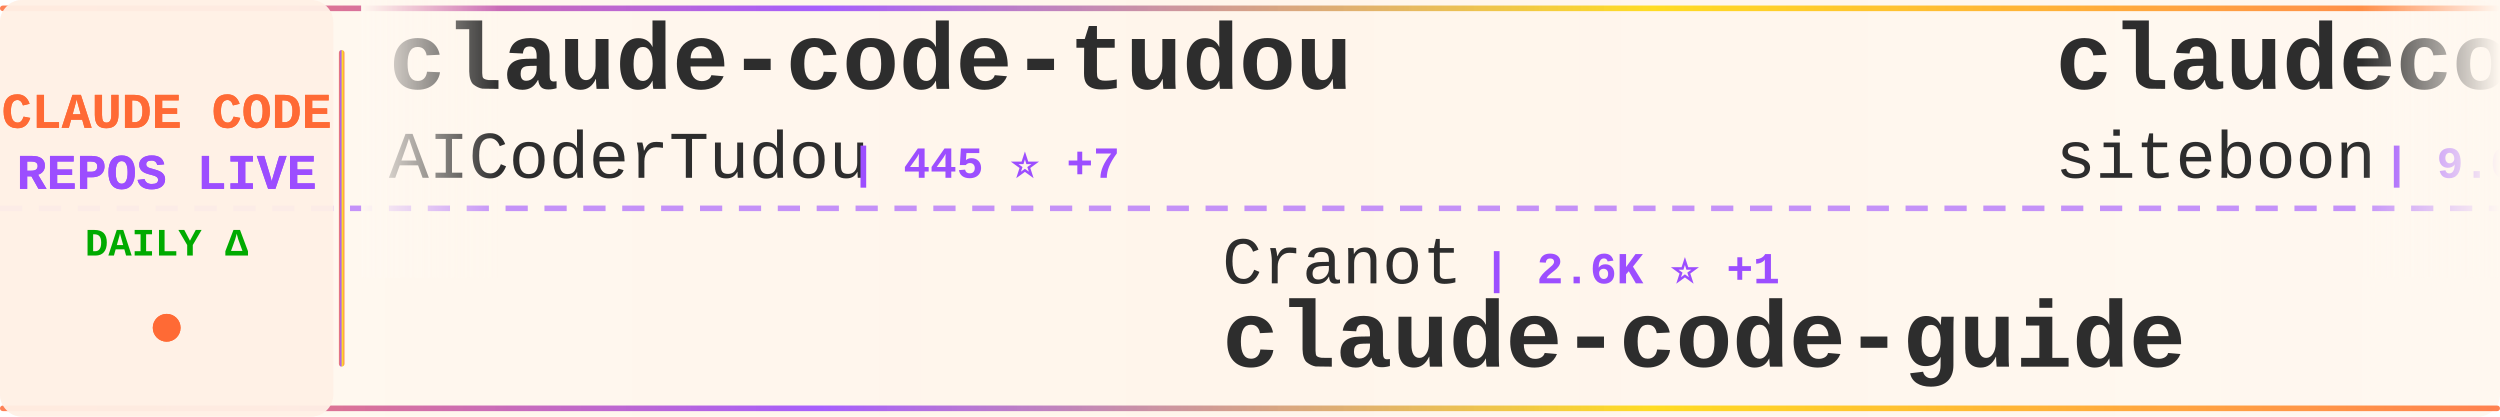
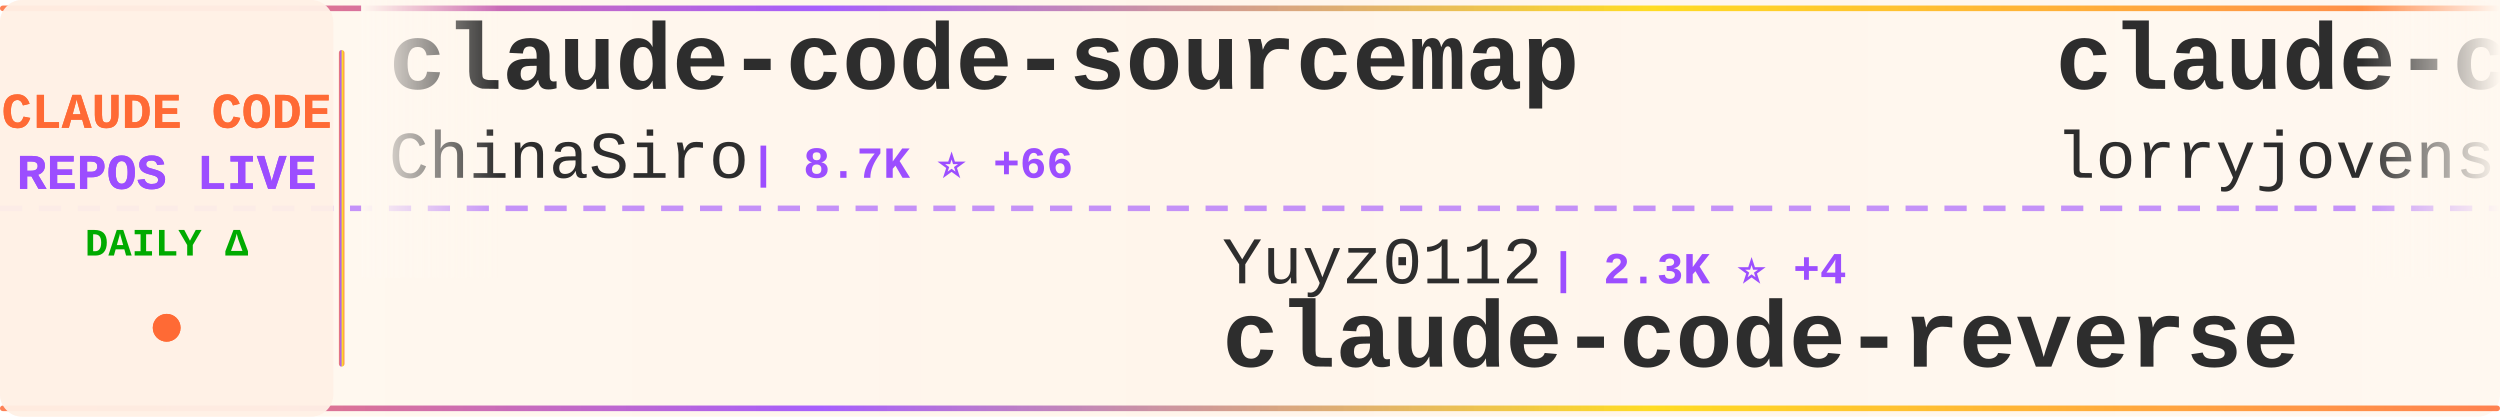
<svg xmlns="http://www.w3.org/2000/svg" width="900" height="150">
  <defs>
    <linearGradient id="tickerBg" x1="0%" y1="0%" x2="100%" y2="0%">
      <stop offset="0%" style="stop-color:#fff8f0;stop-opacity:0.98" />
      <stop offset="50%" style="stop-color:#fff5eb;stop-opacity:1" />
      <stop offset="100%" style="stop-color:#fff8f0;stop-opacity:0.98" />
    </linearGradient>
    <linearGradient id="borderGrad" x1="0%" y1="0%" x2="100%" y2="0%">
      <stop offset="0%" style="stop-color:#FF6B35;stop-opacity:0.85">
        <animate attributeName="stop-opacity" values="0.85;1;0.85" dur="2s" repeatCount="indefinite" />
      </stop>
      <stop offset="33%" style="stop-color:#9C4EFF;stop-opacity:0.9">
        <animate attributeName="stop-opacity" values="0.9;1;0.9" dur="2.2s" repeatCount="indefinite" />
      </stop>
      <stop offset="66%" style="stop-color:#FFD700;stop-opacity:0.85">
        <animate attributeName="stop-opacity" values="0.85;1;0.85" dur="1.8s" repeatCount="indefinite" />
      </stop>
      <stop offset="100%" style="stop-color:#FF6B35;stop-opacity:0.85">
        <animate attributeName="stop-opacity" values="0.85;1;0.85" dur="2s" repeatCount="indefinite" />
      </stop>
    </linearGradient>
    <filter id="textGlow">
      <feGaussianBlur stdDeviation="0.15" result="coloredBlur" />
      <feMerge>
        <feMergeNode in="coloredBlur" />
        <feMergeNode in="SourceGraphic" />
      </feMerge>
    </filter>
    <filter id="metricGlow">
      <feGaussianBlur stdDeviation="0.2" result="coloredBlur" />
      <feMerge>
        <feMergeNode in="coloredBlur" />
        <feMergeNode in="SourceGraphic" />
      </feMerge>
    </filter>
    <linearGradient id="leftFade" x1="0%" y1="0%" x2="100%" y2="0%">
      <stop offset="0%" style="stop-color:#fff8f0;stop-opacity:1" />
      <stop offset="100%" style="stop-color:#fff8f0;stop-opacity:0" />
    </linearGradient>
    <linearGradient id="rightFade" x1="0%" y1="0%" x2="100%" y2="0%">
      <stop offset="0%" style="stop-color:#fff8f0;stop-opacity:0" />
      <stop offset="100%" style="stop-color:#fff8f0;stop-opacity:1" />
    </linearGradient>
  </defs>
  <rect width="900" height="150" fill="url(#tickerBg)" rx="8" />
  <rect x="0" y="2" width="900" height="2" fill="url(#borderGrad)" rx="1" />
  <rect x="0" y="146" width="900" height="2" fill="url(#borderGrad)" rx="1" />
  <line x1="0" y1="75" x2="900" y2="75" stroke="#9C4EFF" stroke-width="2" stroke-dasharray="8 6" opacity="0.6" />
  <rect x="0" y="0" width="120" height="150" fill="#fff0e6" opacity="0.95" rx="8" />
  <text x="60" y="46" font-family="'Courier New', monospace" font-size="18" font-weight="bold" fill="#FF6B35" text-anchor="middle" filter="url(#textGlow)">
    CLAUDE CODE
  </text>
  <text x="60" y="68" font-family="'Courier New', monospace" font-size="18" font-weight="bold" fill="#9C4EFF" text-anchor="middle" filter="url(#textGlow)">
    REPOS LIVE
  </text>
  <text x="60" y="92" font-family="'Courier New', monospace" font-size="14" font-weight="bold" fill="#00aa00" text-anchor="middle">
    DAILY Δ
  </text>
  <circle cx="60" cy="118" r="5" fill="#FF6B35" filter="url(#metricGlow)">
    <animate attributeName="r" values="4;6;4" dur="1.5s" repeatCount="indefinite" />
    <animate attributeName="opacity" values="0.6;1;0.6" dur="1.5s" repeatCount="indefinite" />
  </circle>
  <rect x="122" y="18" width="2" height="114" fill="url(#borderGrad)" rx="1" />
  <clipPath id="tickerClip">
    <rect x="130" y="0" width="770" height="150" />
  </clipPath>
  <g clip-path="url(#tickerClip)">
    <g id="tickerItems">
      <animateTransform attributeName="transform" attributeType="XML" type="translate" from="0 0" to="-3000 0" dur="54s" repeatCount="indefinite" />
      <g transform="translate(0, 0)">
-         <text x="140" y="32" font-family="'Courier New', monospace" font-size="34" font-weight="bold" fill="#2d2d2d">claude-code-tudou</text>
-         <text x="140" y="64" font-family="'Courier New', monospace" font-size="24" font-weight="normal" fill="#2d2d2d" opacity="1.0">AICoderTudou</text>
-         <text x="306" y="64" font-family="'Courier New', monospace" font-size="16" font-weight="bold" fill="#9C4EFF"> | 445 ⭐ +7</text>
+         <text x="140" y="32" font-family="'Courier New', monospace" font-size="34" font-weight="bold" fill="#2d2d2d">claude-code-sourcemap</text>
+         <text x="140" y="64" font-family="'Courier New', monospace" font-size="24" font-weight="normal" fill="#2d2d2d" opacity="1.0">ChinaSiro</text>
+         <text x="270" y="64" font-family="'Courier New', monospace" font-size="16" font-weight="bold" fill="#9C4EFF"> | 8.7K ⭐ +66</text>
      </g>
      <g transform="translate(300, 0)">
-         <text x="140" y="102" font-family="'Courier New', monospace" font-size="24" font-weight="normal" fill="#2d2d2d" opacity="1.0">Cranot</text>
-         <text x="234" y="102" font-family="'Courier New', monospace" font-size="16" font-weight="bold" fill="#9C4EFF"> | 2.6K ⭐ +1</text>
-         <text x="140" y="132" font-family="'Courier New', monospace" font-size="34" font-weight="bold" fill="#2d2d2d">claude-code-guide</text>
+         <text x="140" y="102" font-family="'Courier New', monospace" font-size="24" font-weight="normal" fill="#2d2d2d" opacity="1.0">Yuyz0112</text>
+         <text x="258" y="102" font-family="'Courier New', monospace" font-size="16" font-weight="bold" fill="#9C4EFF"> | 2.3K ⭐ +4</text>
+         <text x="140" y="132" font-family="'Courier New', monospace" font-size="34" font-weight="bold" fill="#2d2d2d">claude-code-reverse</text>
      </g>
      <g transform="translate(600, 0)">
-         <text x="140" y="32" font-family="'Courier New', monospace" font-size="34" font-weight="bold" fill="#2d2d2d">claudecodeui</text>
-         <text x="140" y="64" font-family="'Courier New', monospace" font-size="24" font-weight="normal" fill="#2d2d2d" opacity="1.0">siteboon</text>
-         <text x="258" y="64" font-family="'Courier New', monospace" font-size="16" font-weight="bold" fill="#9C4EFF"> | 9.6K ⭐ +37</text>
+         <text x="140" y="32" font-family="'Courier New', monospace" font-size="34" font-weight="bold" fill="#2d2d2d">claude-code-rust</text>
+         <text x="140" y="64" font-family="'Courier New', monospace" font-size="24" font-weight="normal" fill="#2d2d2d" opacity="1.0">lorryjovens-hub</text>
+         <text x="342" y="64" font-family="'Courier New', monospace" font-size="16" font-weight="bold" fill="#9C4EFF"> | 1.3K ⭐ +35</text>
      </g>
      <g transform="translate(900, 0)">
-         <text x="140" y="102" font-family="'Courier New', monospace" font-size="24" font-weight="normal" fill="#2d2d2d" opacity="1.0">obra</text>
-         <text x="210" y="102" font-family="'Courier New', monospace" font-size="16" font-weight="bold" fill="#9C4EFF"> | 142.3K ⭐ +2.3K</text>
-         <text x="140" y="132" font-family="'Courier New', monospace" font-size="34" font-weight="bold" fill="#2d2d2d">superpowers</text>
+         <text x="140" y="102" font-family="'Courier New', monospace" font-size="24" font-weight="normal" fill="#2d2d2d" opacity="1.0">eyaltoledano</text>
+         <text x="306" y="102" font-family="'Courier New', monospace" font-size="16" font-weight="bold" fill="#9C4EFF"> | 26.5K ⭐ +21</text>
+         <text x="140" y="132" font-family="'Courier New', monospace" font-size="34" font-weight="bold" fill="#2d2d2d">claude-task-master</text>
      </g>
      <g transform="translate(1200, 0)">
+         <text x="140" y="32" font-family="'Courier New', monospace" font-size="34" font-weight="bold" fill="#2d2d2d">claude-code-rev</text>
+         <text x="140" y="64" font-family="'Courier New', monospace" font-size="24" font-weight="normal" fill="#2d2d2d" opacity="1.0">oboard</text>
+         <text x="234" y="64" font-family="'Courier New', monospace" font-size="16" font-weight="bold" fill="#9C4EFF"> | 2.9K ⭐ +23</text>
+       </g>
+       <g transform="translate(1500, 0)">
+         <text x="140" y="102" font-family="'Courier New', monospace" font-size="24" font-weight="normal" fill="#2d2d2d" opacity="1.0">Piebald-AI</text>
+         <text x="282" y="102" font-family="'Courier New', monospace" font-size="16" font-weight="bold" fill="#9C4EFF"> | 8.5K ⭐ +53</text>
+         <text x="140" y="132" font-family="'Courier New', monospace" font-size="34" font-weight="bold" fill="#2d2d2d">claude-code-system-promp...</text>
+       </g>
+       <g transform="translate(1800, 0)">
+         <text x="140" y="32" font-family="'Courier New', monospace" font-size="34" font-weight="bold" fill="#2d2d2d">claude-code-source-code</text>
+         <text x="140" y="64" font-family="'Courier New', monospace" font-size="24" font-weight="normal" fill="#2d2d2d" opacity="1.0">777genius</text>
+         <text x="270" y="64" font-family="'Courier New', monospace" font-size="16" font-weight="bold" fill="#9C4EFF"> | 892 ⭐ +3</text>
+       </g>
+       <g transform="translate(2100, 0)">
+         <text x="140" y="102" font-family="'Courier New', monospace" font-size="24" font-weight="normal" fill="#2d2d2d" opacity="1.0">yasasbanukaofficial</text>
+         <text x="390" y="102" font-family="'Courier New', monospace" font-size="16" font-weight="bold" fill="#9C4EFF"> | 2.1K ⭐ +117</text>
+         <text x="140" y="132" font-family="'Courier New', monospace" font-size="34" font-weight="bold" fill="#2d2d2d">claude-code</text>
+       </g>
+       <g transform="translate(2400, 0)">
+         <text x="140" y="32" font-family="'Courier New', monospace" font-size="34" font-weight="bold" fill="#2d2d2d">cc-haha</text>
+         <text x="140" y="64" font-family="'Courier New', monospace" font-size="24" font-weight="normal" fill="#2d2d2d" opacity="1.0">NanmiCoder</text>
+         <text x="282" y="64" font-family="'Courier New', monospace" font-size="16" font-weight="bold" fill="#9C4EFF"> | 5.6K ⭐ +138</text>
+       </g>
+       <g transform="translate(2700, 0)">
+         <text x="140" y="102" font-family="'Courier New', monospace" font-size="24" font-weight="normal" fill="#2d2d2d" opacity="1.0">Yeachan-Heo</text>
+         <text x="294" y="102" font-family="'Courier New', monospace" font-size="16" font-weight="bold" fill="#9C4EFF"> | 26.7K ⭐ +647</text>
+         <text x="140" y="132" font-family="'Courier New', monospace" font-size="34" font-weight="bold" fill="#2d2d2d">oh-my-claudecode</text>
+       </g>
+       <g transform="translate(3000, 0)">
+         <text x="140" y="32" font-family="'Courier New', monospace" font-size="34" font-weight="bold" fill="#2d2d2d">claude-code-sourcemap</text>
+         <text x="140" y="64" font-family="'Courier New', monospace" font-size="24" font-weight="normal" fill="#2d2d2d" opacity="1.0">ChinaSiro</text>
+         <text x="270" y="64" font-family="'Courier New', monospace" font-size="16" font-weight="bold" fill="#9C4EFF"> | 8.7K ⭐ +66</text>
+       </g>
+       <g transform="translate(3300, 0)">
+         <text x="140" y="102" font-family="'Courier New', monospace" font-size="24" font-weight="normal" fill="#2d2d2d" opacity="1.0">Yuyz0112</text>
+         <text x="258" y="102" font-family="'Courier New', monospace" font-size="16" font-weight="bold" fill="#9C4EFF"> | 2.3K ⭐ +4</text>
+         <text x="140" y="132" font-family="'Courier New', monospace" font-size="34" font-weight="bold" fill="#2d2d2d">claude-code-reverse</text>
+       </g>
+       <g transform="translate(3600, 0)">
        <text x="140" y="32" font-family="'Courier New', monospace" font-size="34" font-weight="bold" fill="#2d2d2d">claude-code-rust</text>
        <text x="140" y="64" font-family="'Courier New', monospace" font-size="24" font-weight="normal" fill="#2d2d2d" opacity="1.0">lorryjovens-hub</text>
-         <text x="342" y="64" font-family="'Courier New', monospace" font-size="16" font-weight="bold" fill="#9C4EFF"> | 1.2K ⭐ +34</text>
-       </g>
-       <g transform="translate(1500, 0)">
-         <text x="140" y="102" font-family="'Courier New', monospace" font-size="24" font-weight="normal" fill="#2d2d2d" opacity="1.0">alirezarezvani</text>
-         <text x="330" y="102" font-family="'Courier New', monospace" font-size="16" font-weight="bold" fill="#9C4EFF"> | 10.1K ⭐ +150</text>
-         <text x="140" y="132" font-family="'Courier New', monospace" font-size="34" font-weight="bold" fill="#2d2d2d">claude-skills</text>
-       </g>
-       <g transform="translate(1800, 0)">
-         <text x="140" y="32" font-family="'Courier New', monospace" font-size="34" font-weight="bold" fill="#2d2d2d">oh-my-claudecode</text>
-         <text x="140" y="64" font-family="'Courier New', monospace" font-size="24" font-weight="normal" fill="#2d2d2d" opacity="1.0">Yeachan-Heo</text>
-         <text x="294" y="64" font-family="'Courier New', monospace" font-size="16" font-weight="bold" fill="#9C4EFF"> | 26.5K ⭐ +612</text>
-       </g>
-       <g transform="translate(2100, 0)">
-         <text x="140" y="102" font-family="'Courier New', monospace" font-size="24" font-weight="normal" fill="#2d2d2d" opacity="1.0">anthropics</text>
-         <text x="282" y="102" font-family="'Courier New', monospace" font-size="16" font-weight="bold" fill="#9C4EFF"> | 113.5K ⭐ +860</text>
-         <text x="140" y="132" font-family="'Courier New', monospace" font-size="34" font-weight="bold" fill="#2d2d2d">skills</text>
-       </g>
-       <g transform="translate(2400, 0)">
-         <text x="140" y="32" font-family="'Courier New', monospace" font-size="34" font-weight="bold" fill="#2d2d2d">Claude-Code-Game-Studios</text>
-         <text x="140" y="64" font-family="'Courier New', monospace" font-size="24" font-weight="normal" fill="#2d2d2d" opacity="1.0">Donchitos</text>
-         <text x="270" y="64" font-family="'Courier New', monospace" font-size="16" font-weight="bold" fill="#9C4EFF"> | 8.4K ⭐ +74</text>
-       </g>
-       <g transform="translate(2700, 0)">
-         <text x="140" y="102" font-family="'Courier New', monospace" font-size="24" font-weight="normal" fill="#2d2d2d" opacity="1.0">oboard</text>
-         <text x="234" y="102" font-family="'Courier New', monospace" font-size="16" font-weight="bold" fill="#9C4EFF"> | 2.9K ⭐ +24</text>
-         <text x="140" y="132" font-family="'Courier New', monospace" font-size="34" font-weight="bold" fill="#2d2d2d">claude-code-rev</text>
-       </g>
-       <g transform="translate(3000, 0)">
-         <text x="140" y="32" font-family="'Courier New', monospace" font-size="34" font-weight="bold" fill="#2d2d2d">claude-code-tudou</text>
-         <text x="140" y="64" font-family="'Courier New', monospace" font-size="24" font-weight="normal" fill="#2d2d2d" opacity="1.0">AICoderTudou</text>
-         <text x="306" y="64" font-family="'Courier New', monospace" font-size="16" font-weight="bold" fill="#9C4EFF"> | 445 ⭐ +7</text>
-       </g>
-       <g transform="translate(3300, 0)">
-         <text x="140" y="102" font-family="'Courier New', monospace" font-size="24" font-weight="normal" fill="#2d2d2d" opacity="1.0">Cranot</text>
-         <text x="234" y="102" font-family="'Courier New', monospace" font-size="16" font-weight="bold" fill="#9C4EFF"> | 2.6K ⭐ +1</text>
-         <text x="140" y="132" font-family="'Courier New', monospace" font-size="34" font-weight="bold" fill="#2d2d2d">claude-code-guide</text>
-       </g>
-       <g transform="translate(3600, 0)">
-         <text x="140" y="32" font-family="'Courier New', monospace" font-size="34" font-weight="bold" fill="#2d2d2d">claudecodeui</text>
-         <text x="140" y="64" font-family="'Courier New', monospace" font-size="24" font-weight="normal" fill="#2d2d2d" opacity="1.0">siteboon</text>
-         <text x="258" y="64" font-family="'Courier New', monospace" font-size="16" font-weight="bold" fill="#9C4EFF"> | 9.6K ⭐ +37</text>
+         <text x="342" y="64" font-family="'Courier New', monospace" font-size="16" font-weight="bold" fill="#9C4EFF"> | 1.3K ⭐ +35</text>
      </g>
      <g transform="translate(3900, 0)">
-         <text x="140" y="102" font-family="'Courier New', monospace" font-size="24" font-weight="normal" fill="#2d2d2d" opacity="1.0">obra</text>
-         <text x="210" y="102" font-family="'Courier New', monospace" font-size="16" font-weight="bold" fill="#9C4EFF"> | 142.3K ⭐ +2.3K</text>
-         <text x="140" y="132" font-family="'Courier New', monospace" font-size="34" font-weight="bold" fill="#2d2d2d">superpowers</text>
+         <text x="140" y="102" font-family="'Courier New', monospace" font-size="24" font-weight="normal" fill="#2d2d2d" opacity="1.0">eyaltoledano</text>
+         <text x="306" y="102" font-family="'Courier New', monospace" font-size="16" font-weight="bold" fill="#9C4EFF"> | 26.5K ⭐ +21</text>
+         <text x="140" y="132" font-family="'Courier New', monospace" font-size="34" font-weight="bold" fill="#2d2d2d">claude-task-master</text>
      </g>
    </g>
  </g>
  <rect x="130" y="0" width="50" height="100" fill="url(#leftFade)" />
  <rect x="850" y="0" width="50" height="100" fill="url(#rightFade)" />
</svg>
